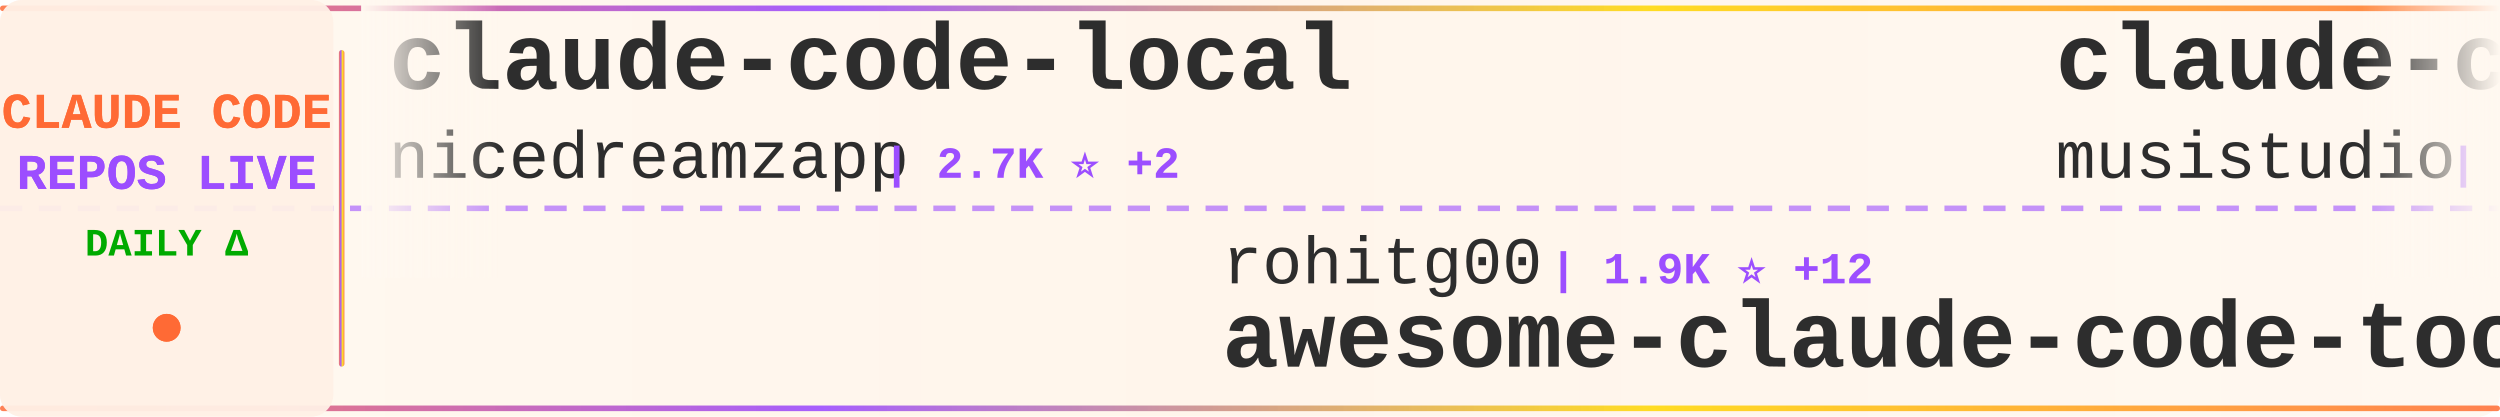
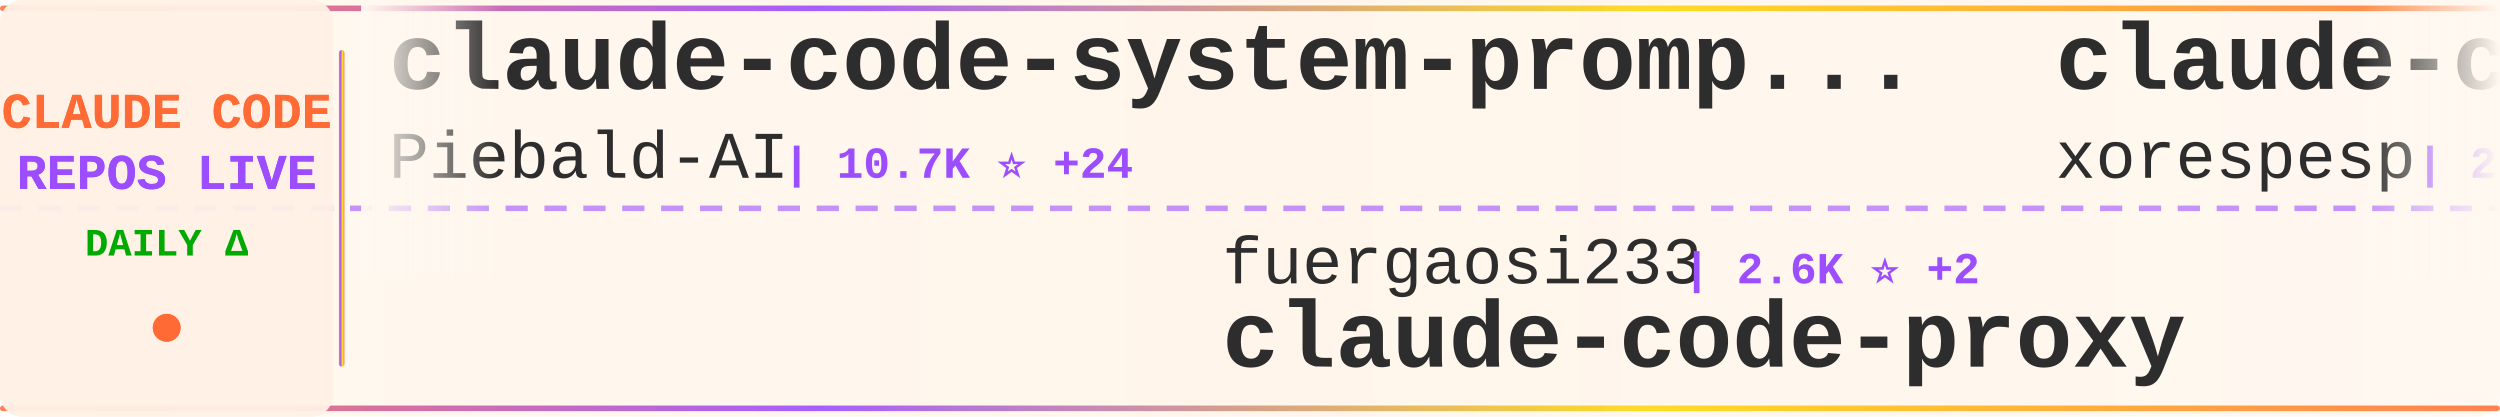
<svg xmlns="http://www.w3.org/2000/svg" width="900" height="150">
  <defs>
    <linearGradient id="tickerBg" x1="0%" y1="0%" x2="100%" y2="0%">
      <stop offset="0%" style="stop-color:#fff8f0;stop-opacity:0.98" />
      <stop offset="50%" style="stop-color:#fff5eb;stop-opacity:1" />
      <stop offset="100%" style="stop-color:#fff8f0;stop-opacity:0.98" />
    </linearGradient>
    <linearGradient id="borderGrad" x1="0%" y1="0%" x2="100%" y2="0%">
      <stop offset="0%" style="stop-color:#FF6B35;stop-opacity:0.85">
        <animate attributeName="stop-opacity" values="0.85;1;0.85" dur="2s" repeatCount="indefinite" />
      </stop>
      <stop offset="33%" style="stop-color:#9C4EFF;stop-opacity:0.9">
        <animate attributeName="stop-opacity" values="0.9;1;0.9" dur="2.2s" repeatCount="indefinite" />
      </stop>
      <stop offset="66%" style="stop-color:#FFD700;stop-opacity:0.85">
        <animate attributeName="stop-opacity" values="0.85;1;0.85" dur="1.8s" repeatCount="indefinite" />
      </stop>
      <stop offset="100%" style="stop-color:#FF6B35;stop-opacity:0.85">
        <animate attributeName="stop-opacity" values="0.85;1;0.85" dur="2s" repeatCount="indefinite" />
      </stop>
    </linearGradient>
    <filter id="textGlow">
      <feGaussianBlur stdDeviation="0.15" result="coloredBlur" />
      <feMerge>
        <feMergeNode in="coloredBlur" />
        <feMergeNode in="SourceGraphic" />
      </feMerge>
    </filter>
    <filter id="metricGlow">
      <feGaussianBlur stdDeviation="0.2" result="coloredBlur" />
      <feMerge>
        <feMergeNode in="coloredBlur" />
        <feMergeNode in="SourceGraphic" />
      </feMerge>
    </filter>
    <linearGradient id="leftFade" x1="0%" y1="0%" x2="100%" y2="0%">
      <stop offset="0%" style="stop-color:#fff8f0;stop-opacity:1" />
      <stop offset="100%" style="stop-color:#fff8f0;stop-opacity:0" />
    </linearGradient>
    <linearGradient id="rightFade" x1="0%" y1="0%" x2="100%" y2="0%">
      <stop offset="0%" style="stop-color:#fff8f0;stop-opacity:0" />
      <stop offset="100%" style="stop-color:#fff8f0;stop-opacity:1" />
    </linearGradient>
  </defs>
  <rect width="900" height="150" fill="url(#tickerBg)" rx="8" />
  <rect x="0" y="2" width="900" height="2" fill="url(#borderGrad)" rx="1" />
  <rect x="0" y="146" width="900" height="2" fill="url(#borderGrad)" rx="1" />
  <line x1="0" y1="75" x2="900" y2="75" stroke="#9C4EFF" stroke-width="2" stroke-dasharray="8 6" opacity="0.6" />
  <rect x="0" y="0" width="120" height="150" fill="#fff0e6" opacity="0.95" rx="8" />
  <text x="60" y="46" font-family="'Courier New', monospace" font-size="18" font-weight="bold" fill="#FF6B35" text-anchor="middle" filter="url(#textGlow)">
    CLAUDE CODE
  </text>
  <text x="60" y="68" font-family="'Courier New', monospace" font-size="18" font-weight="bold" fill="#9C4EFF" text-anchor="middle" filter="url(#textGlow)">
    REPOS LIVE
  </text>
  <text x="60" y="92" font-family="'Courier New', monospace" font-size="14" font-weight="bold" fill="#00aa00" text-anchor="middle">
    DAILY Δ
  </text>
  <circle cx="60" cy="118" r="5" fill="#FF6B35" filter="url(#metricGlow)">
    <animate attributeName="r" values="4;6;4" dur="1.5s" repeatCount="indefinite" />
    <animate attributeName="opacity" values="0.6;1;0.6" dur="1.5s" repeatCount="indefinite" />
  </circle>
  <rect x="122" y="18" width="2" height="114" fill="url(#borderGrad)" rx="1" />
  <clipPath id="tickerClip">
    <rect x="130" y="0" width="770" height="150" />
  </clipPath>
  <g clip-path="url(#tickerClip)">
    <g id="tickerItems">
      <animateTransform attributeName="transform" attributeType="XML" type="translate" from="0 0" to="-3000 0" dur="54s" repeatCount="indefinite" />
      <g transform="translate(0, 0)">
-         <text x="140" y="32" font-family="'Courier New', monospace" font-size="34" font-weight="bold" fill="#2d2d2d">claude-code-local</text>
-         <text x="140" y="64" font-family="'Courier New', monospace" font-size="24" font-weight="normal" fill="#2d2d2d" opacity="1.0">nicedreamzapp</text>
-         <text x="318" y="64" font-family="'Courier New', monospace" font-size="16" font-weight="bold" fill="#9C4EFF"> | 2.7K ⭐ +2</text>
+         <text x="140" y="32" font-family="'Courier New', monospace" font-size="34" font-weight="bold" fill="#2d2d2d">claude-code-system-promp...</text>
+         <text x="140" y="64" font-family="'Courier New', monospace" font-size="24" font-weight="normal" fill="#2d2d2d" opacity="1.0">Piebald-AI</text>
+         <text x="282" y="64" font-family="'Courier New', monospace" font-size="16" font-weight="bold" fill="#9C4EFF"> | 10.7K ⭐ +24</text>
      </g>
      <g transform="translate(300, 0)">
-         <text x="140" y="102" font-family="'Courier New', monospace" font-size="24" font-weight="normal" fill="#2d2d2d" opacity="1.0">rohitg00</text>
-         <text x="258" y="102" font-family="'Courier New', monospace" font-size="16" font-weight="bold" fill="#9C4EFF"> | 1.9K ⭐ +12</text>
-         <text x="140" y="132" font-family="'Courier New', monospace" font-size="34" font-weight="bold" fill="#2d2d2d">awesome-claude-code-tool...</text>
+         <text x="140" y="102" font-family="'Courier New', monospace" font-size="24" font-weight="normal" fill="#2d2d2d" opacity="1.0">fuergaosi233</text>
+         <text x="306" y="102" font-family="'Courier New', monospace" font-size="16" font-weight="bold" fill="#9C4EFF"> | 2.6K ⭐ +2</text>
+         <text x="140" y="132" font-family="'Courier New', monospace" font-size="34" font-weight="bold" fill="#2d2d2d">claude-code-proxy</text>
      </g>
      <g transform="translate(600, 0)">
-         <text x="140" y="32" font-family="'Courier New', monospace" font-size="34" font-weight="bold" fill="#2d2d2d">claude-code-router</text>
-         <text x="140" y="64" font-family="'Courier New', monospace" font-size="24" font-weight="normal" fill="#2d2d2d" opacity="1.0">musistudio</text>
-         <text x="282" y="64" font-family="'Courier New', monospace" font-size="16" font-weight="bold" fill="#9C4EFF"> | 34.6K ⭐ +33</text>
+         <text x="140" y="32" font-family="'Courier New', monospace" font-size="34" font-weight="bold" fill="#2d2d2d">claude-code</text>
+         <text x="140" y="64" font-family="'Courier New', monospace" font-size="24" font-weight="normal" fill="#2d2d2d" opacity="1.0">xorespesp</text>
+         <text x="270" y="64" font-family="'Courier New', monospace" font-size="16" font-weight="bold" fill="#9C4EFF"> | 226 ⭐</text>
      </g>
      <g transform="translate(900, 0)">
+         <text x="140" y="102" font-family="'Courier New', monospace" font-size="24" font-weight="normal" fill="#2d2d2d" opacity="1.0">lintsinghua</text>
+         <text x="294" y="102" font-family="'Courier New', monospace" font-size="16" font-weight="bold" fill="#9C4EFF"> | 3.5K ⭐ +11</text>
+         <text x="140" y="132" font-family="'Courier New', monospace" font-size="34" font-weight="bold" fill="#2d2d2d">claude-code-book</text>
+       </g>
+       <g transform="translate(1200, 0)">
+         <text x="140" y="32" font-family="'Courier New', monospace" font-size="34" font-weight="bold" fill="#2d2d2d">claude-code</text>
+         <text x="140" y="64" font-family="'Courier New', monospace" font-size="24" font-weight="normal" fill="#2d2d2d" opacity="1.0">claude-code-best</text>
+         <text x="354" y="64" font-family="'Courier New', monospace" font-size="16" font-weight="bold" fill="#9C4EFF"> | 19.4K ⭐ +55</text>
+       </g>
+       <g transform="translate(1500, 0)">
        <text x="140" y="102" font-family="'Courier New', monospace" font-size="24" font-weight="normal" fill="#2d2d2d" opacity="1.0">T-Lab-CUHKSZ</text>
        <text x="306" y="102" font-family="'Courier New', monospace" font-size="16" font-weight="bold" fill="#9C4EFF"> | 317 ⭐</text>
        <text x="140" y="132" font-family="'Courier New', monospace" font-size="34" font-weight="bold" fill="#2d2d2d">claude-code</text>
      </g>
-       <g transform="translate(1200, 0)">
-         <text x="140" y="32" font-family="'Courier New', monospace" font-size="34" font-weight="bold" fill="#2d2d2d">claude-code-pm-course</text>
-         <text x="140" y="64" font-family="'Courier New', monospace" font-size="24" font-weight="normal" fill="#2d2d2d" opacity="1.0">carlvellotti</text>
-         <text x="306" y="64" font-family="'Courier New', monospace" font-size="16" font-weight="bold" fill="#9C4EFF"> | 2.1K ⭐ +4</text>
-       </g>
-       <g transform="translate(1500, 0)">
-         <text x="140" y="102" font-family="'Courier New', monospace" font-size="24" font-weight="normal" fill="#2d2d2d" opacity="1.0">FlorianBruniaux</text>
-         <text x="342" y="102" font-family="'Courier New', monospace" font-size="16" font-weight="bold" fill="#9C4EFF"> | 4.7K ⭐ +26</text>
-         <text x="140" y="132" font-family="'Courier New', monospace" font-size="34" font-weight="bold" fill="#2d2d2d">claude-code-ultimate-gui...</text>
-       </g>
      <g transform="translate(1800, 0)">
-         <text x="140" y="32" font-family="'Courier New', monospace" font-size="34" font-weight="bold" fill="#2d2d2d">claude-code-from-source</text>
-         <text x="140" y="64" font-family="'Courier New', monospace" font-size="24" font-weight="normal" fill="#2d2d2d" opacity="1.0">alejandrobalderas</text>
-         <text x="366" y="64" font-family="'Courier New', monospace" font-size="16" font-weight="bold" fill="#9C4EFF"> | 2.2K ⭐ +15</text>
+         <text x="140" y="32" font-family="'Courier New', monospace" font-size="34" font-weight="bold" fill="#2d2d2d">claude-code-source-code</text>
+         <text x="140" y="64" font-family="'Courier New', monospace" font-size="24" font-weight="normal" fill="#2d2d2d" opacity="1.0">777genius</text>
+         <text x="270" y="64" font-family="'Courier New', monospace" font-size="16" font-weight="bold" fill="#9C4EFF"> | 913 ⭐ +1</text>
      </g>
      <g transform="translate(2100, 0)">
-         <text x="140" y="102" font-family="'Courier New', monospace" font-size="24" font-weight="normal" fill="#2d2d2d" opacity="1.0">lowcortisolprogrammer</text>
-         <text x="414" y="102" font-family="'Courier New', monospace" font-size="16" font-weight="bold" fill="#9C4EFF"> | 172 ⭐</text>
-         <text x="140" y="132" font-family="'Courier New', monospace" font-size="34" font-weight="bold" fill="#2d2d2d">claude-code</text>
+         <text x="140" y="102" font-family="'Courier New', monospace" font-size="24" font-weight="normal" fill="#2d2d2d" opacity="1.0">OneRedOak</text>
+         <text x="270" y="102" font-family="'Courier New', monospace" font-size="16" font-weight="bold" fill="#9C4EFF"> | 3.8K ⭐ +4</text>
+         <text x="140" y="132" font-family="'Courier New', monospace" font-size="34" font-weight="bold" fill="#2d2d2d">claude-code-workflows</text>
      </g>
      <g transform="translate(2400, 0)">
-         <text x="140" y="32" font-family="'Courier New', monospace" font-size="34" font-weight="bold" fill="#2d2d2d">claude-code</text>
-         <text x="140" y="64" font-family="'Courier New', monospace" font-size="24" font-weight="normal" fill="#2d2d2d" opacity="1.0">mehmoodosman</text>
-         <text x="306" y="64" font-family="'Courier New', monospace" font-size="16" font-weight="bold" fill="#9C4EFF"> | 169 ⭐</text>
+         <text x="140" y="32" font-family="'Courier New', monospace" font-size="34" font-weight="bold" fill="#2d2d2d">claude-code-rust</text>
+         <text x="140" y="64" font-family="'Courier New', monospace" font-size="24" font-weight="normal" fill="#2d2d2d" opacity="1.0">lorryjovens-hub</text>
+         <text x="342" y="64" font-family="'Courier New', monospace" font-size="16" font-weight="bold" fill="#9C4EFF"> | 1.6K ⭐</text>
      </g>
      <g transform="translate(2700, 0)">
-         <text x="140" y="102" font-family="'Courier New', monospace" font-size="24" font-weight="normal" fill="#2d2d2d" opacity="1.0">ding113</text>
-         <text x="246" y="102" font-family="'Courier New', monospace" font-size="16" font-weight="bold" fill="#9C4EFF"> | 3.0K ⭐ +8</text>
-         <text x="140" y="132" font-family="'Courier New', monospace" font-size="34" font-weight="bold" fill="#2d2d2d">claude-code-hub</text>
+         <text x="140" y="102" font-family="'Courier New', monospace" font-size="24" font-weight="normal" fill="#2d2d2d" opacity="1.0">luyao618</text>
+         <text x="258" y="102" font-family="'Courier New', monospace" font-size="16" font-weight="bold" fill="#9C4EFF"> | 1.5K ⭐ +6</text>
+         <text x="140" y="132" font-family="'Courier New', monospace" font-size="34" font-weight="bold" fill="#2d2d2d">Claude-Code-Source-Study</text>
      </g>
      <g transform="translate(3000, 0)">
-         <text x="140" y="32" font-family="'Courier New', monospace" font-size="34" font-weight="bold" fill="#2d2d2d">claude-code-local</text>
-         <text x="140" y="64" font-family="'Courier New', monospace" font-size="24" font-weight="normal" fill="#2d2d2d" opacity="1.0">nicedreamzapp</text>
-         <text x="318" y="64" font-family="'Courier New', monospace" font-size="16" font-weight="bold" fill="#9C4EFF"> | 2.7K ⭐ +2</text>
+         <text x="140" y="32" font-family="'Courier New', monospace" font-size="34" font-weight="bold" fill="#2d2d2d">claude-code-system-promp...</text>
+         <text x="140" y="64" font-family="'Courier New', monospace" font-size="24" font-weight="normal" fill="#2d2d2d" opacity="1.0">Piebald-AI</text>
+         <text x="282" y="64" font-family="'Courier New', monospace" font-size="16" font-weight="bold" fill="#9C4EFF"> | 10.7K ⭐ +24</text>
      </g>
      <g transform="translate(3300, 0)">
-         <text x="140" y="102" font-family="'Courier New', monospace" font-size="24" font-weight="normal" fill="#2d2d2d" opacity="1.0">rohitg00</text>
-         <text x="258" y="102" font-family="'Courier New', monospace" font-size="16" font-weight="bold" fill="#9C4EFF"> | 1.9K ⭐ +12</text>
-         <text x="140" y="132" font-family="'Courier New', monospace" font-size="34" font-weight="bold" fill="#2d2d2d">awesome-claude-code-tool...</text>
+         <text x="140" y="102" font-family="'Courier New', monospace" font-size="24" font-weight="normal" fill="#2d2d2d" opacity="1.0">fuergaosi233</text>
+         <text x="306" y="102" font-family="'Courier New', monospace" font-size="16" font-weight="bold" fill="#9C4EFF"> | 2.6K ⭐ +2</text>
+         <text x="140" y="132" font-family="'Courier New', monospace" font-size="34" font-weight="bold" fill="#2d2d2d">claude-code-proxy</text>
      </g>
      <g transform="translate(3600, 0)">
-         <text x="140" y="32" font-family="'Courier New', monospace" font-size="34" font-weight="bold" fill="#2d2d2d">claude-code-router</text>
-         <text x="140" y="64" font-family="'Courier New', monospace" font-size="24" font-weight="normal" fill="#2d2d2d" opacity="1.0">musistudio</text>
-         <text x="282" y="64" font-family="'Courier New', monospace" font-size="16" font-weight="bold" fill="#9C4EFF"> | 34.6K ⭐ +33</text>
+         <text x="140" y="32" font-family="'Courier New', monospace" font-size="34" font-weight="bold" fill="#2d2d2d">claude-code</text>
+         <text x="140" y="64" font-family="'Courier New', monospace" font-size="24" font-weight="normal" fill="#2d2d2d" opacity="1.0">xorespesp</text>
+         <text x="270" y="64" font-family="'Courier New', monospace" font-size="16" font-weight="bold" fill="#9C4EFF"> | 226 ⭐</text>
      </g>
      <g transform="translate(3900, 0)">
-         <text x="140" y="102" font-family="'Courier New', monospace" font-size="24" font-weight="normal" fill="#2d2d2d" opacity="1.0">T-Lab-CUHKSZ</text>
-         <text x="306" y="102" font-family="'Courier New', monospace" font-size="16" font-weight="bold" fill="#9C4EFF"> | 317 ⭐</text>
-         <text x="140" y="132" font-family="'Courier New', monospace" font-size="34" font-weight="bold" fill="#2d2d2d">claude-code</text>
+         <text x="140" y="102" font-family="'Courier New', monospace" font-size="24" font-weight="normal" fill="#2d2d2d" opacity="1.0">lintsinghua</text>
+         <text x="294" y="102" font-family="'Courier New', monospace" font-size="16" font-weight="bold" fill="#9C4EFF"> | 3.5K ⭐ +11</text>
+         <text x="140" y="132" font-family="'Courier New', monospace" font-size="34" font-weight="bold" fill="#2d2d2d">claude-code-book</text>
      </g>
    </g>
  </g>
  <rect x="130" y="0" width="50" height="100" fill="url(#leftFade)" />
  <rect x="850" y="0" width="50" height="100" fill="url(#rightFade)" />
</svg>
